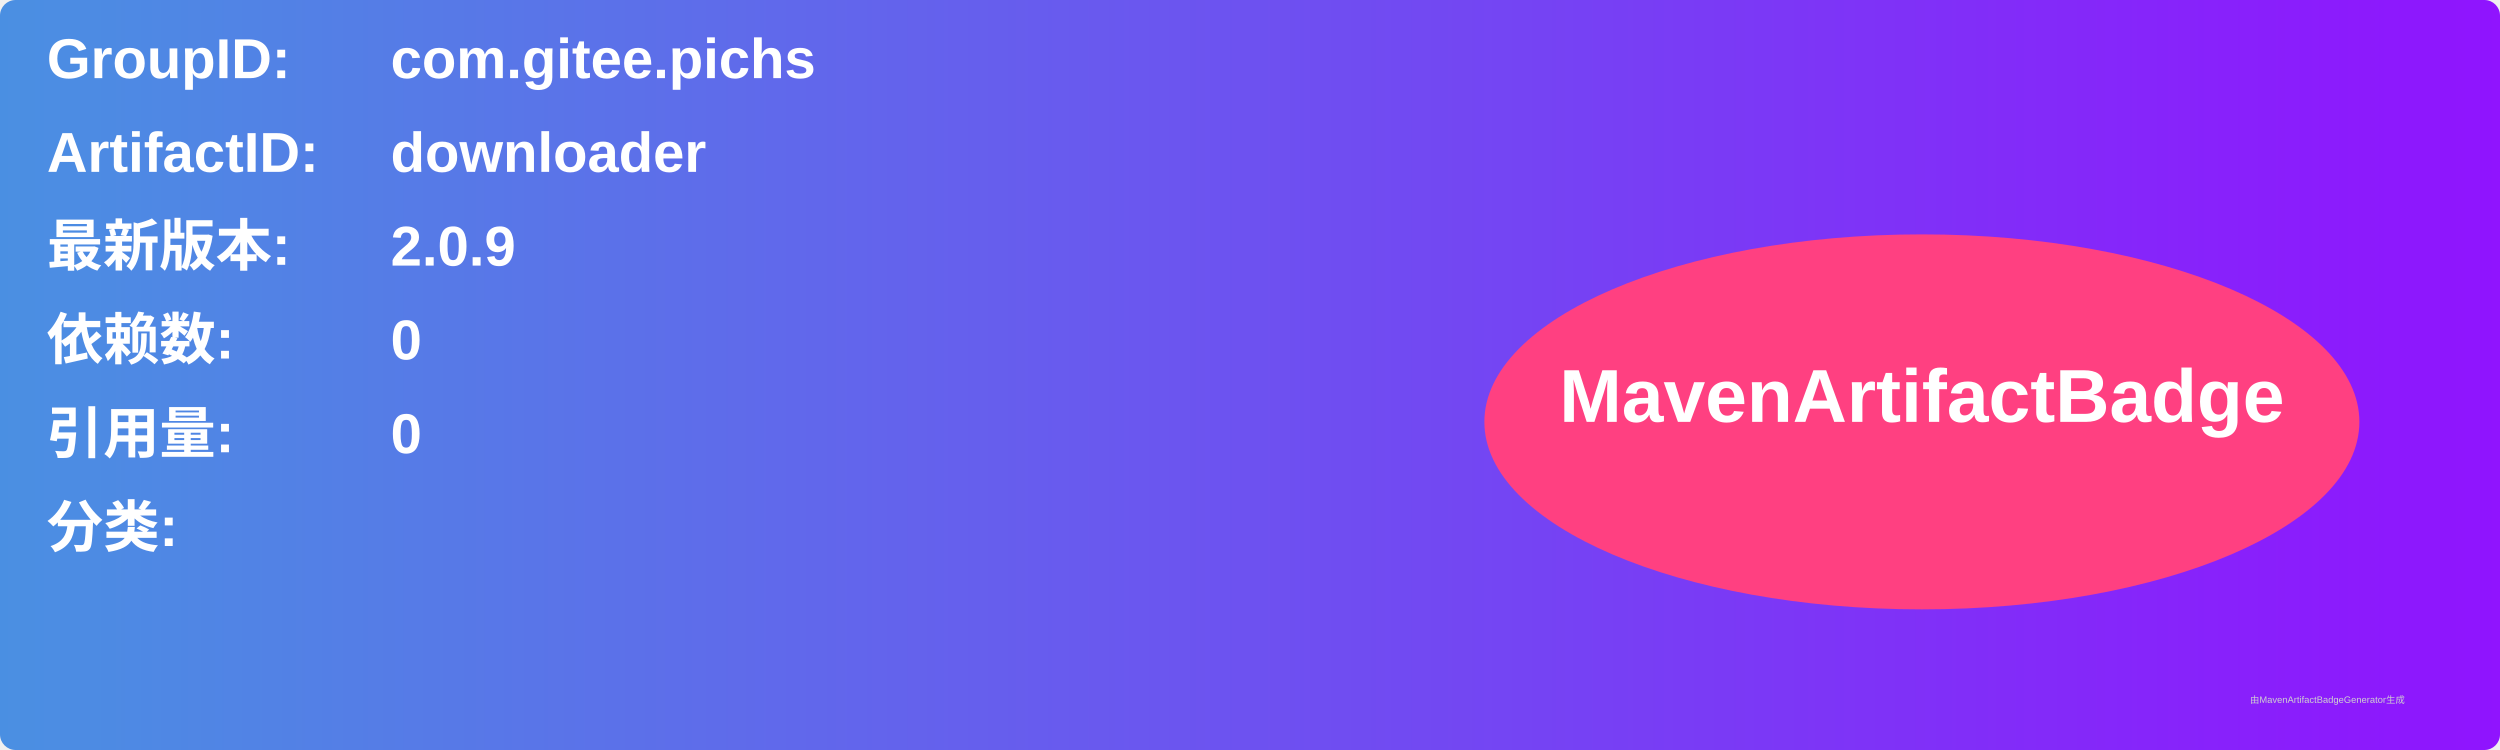
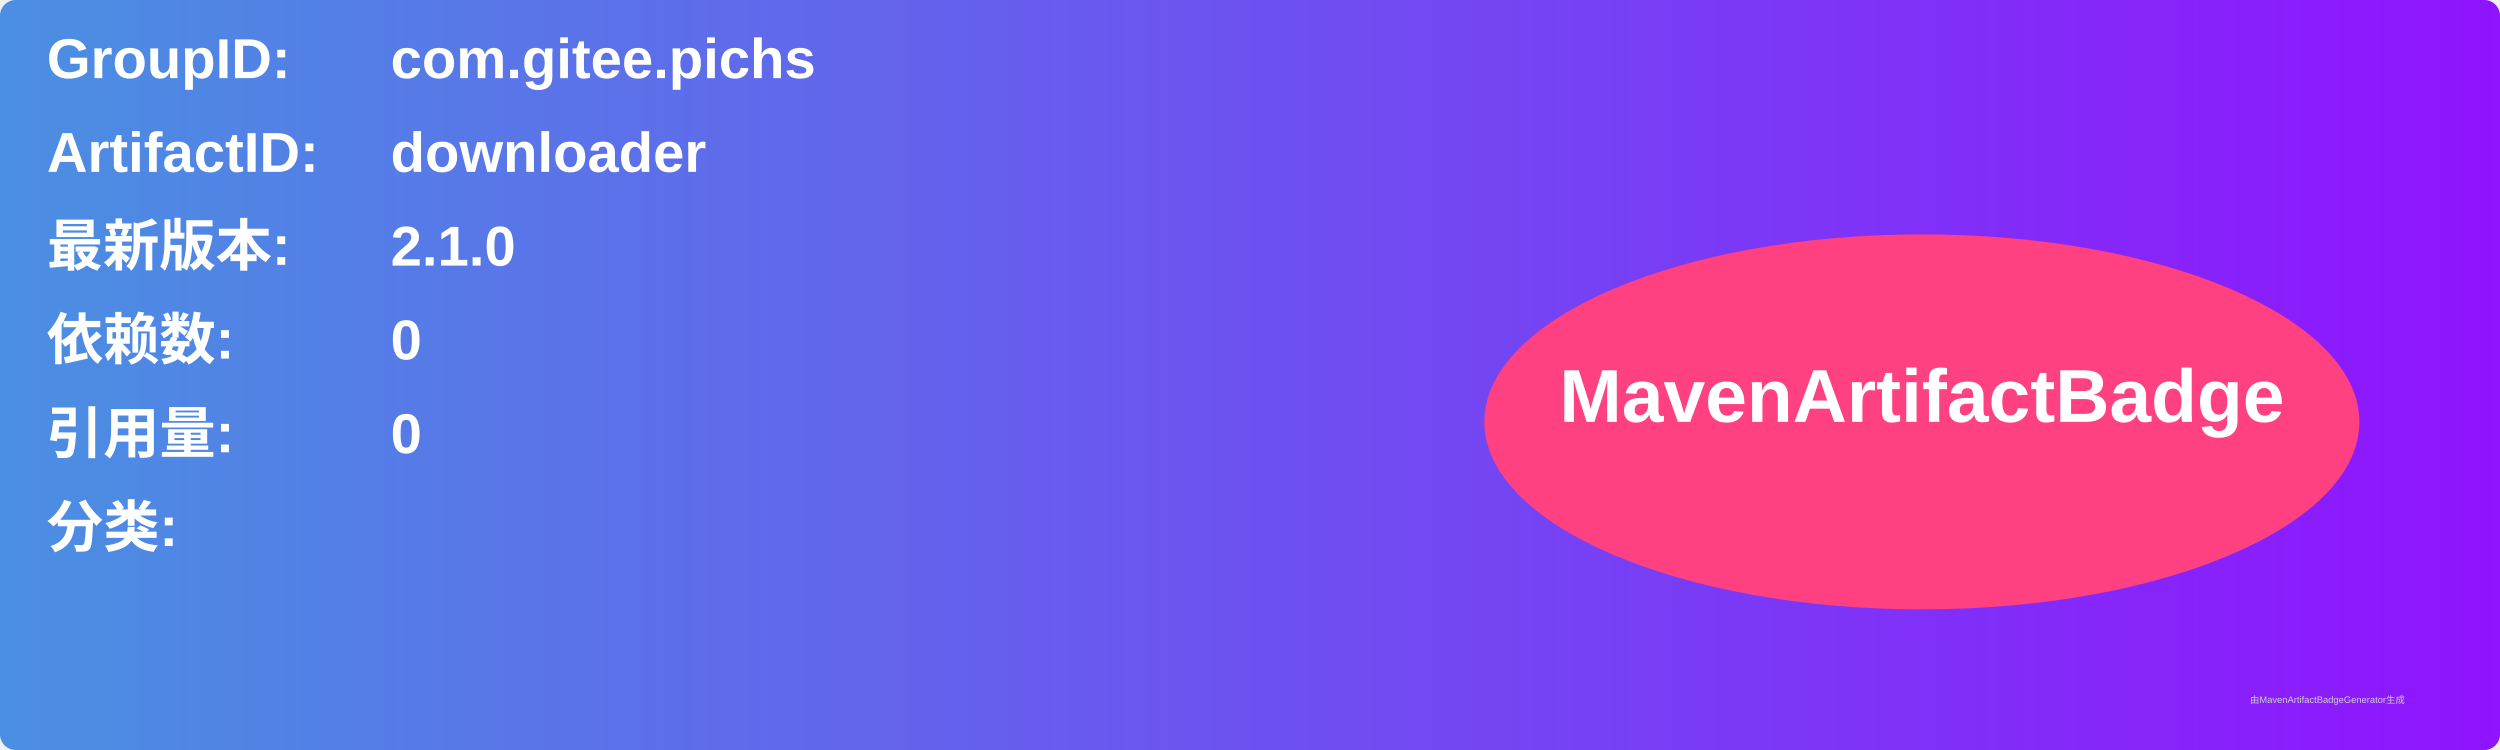
<svg xmlns="http://www.w3.org/2000/svg" width="800" height="240" viewBox="0 0 800 240">
  <linearGradient id="grad" x1="0%" y1="0%" x2="100%" y2="0%">
    <stop offset="0%" stop-color="#4a90e2" />
    <stop offset="100%" stop-color="#9013fe" />
  </linearGradient>
  <rect width="100%" height="100%" rx="5" ry="5" fill="url(#grad)" />
  <g transform="translate(15, 15)">
    <text x="0" y="10" font-family="Arial" font-size="18" fill="white" font-weight="bold" width="260">GroupID:</text>
    <text x="110" y="10" font-family="Arial" font-size="18" fill="white" font-weight="bold" width="460">com.gitee.pichs</text>
    <text x="0" y="40" font-family="Arial" font-size="18" fill="white" font-weight="bold" width="260">ArtifactID:</text>
    <text x="110" y="40" font-family="Arial" font-size="18" fill="white" font-weight="bold" width="460">downloader</text>
    <text x="0" y="70" font-family="Arial" font-size="18" fill="white" font-weight="bold">最新版本:</text>
    <text x="110" y="70" font-family="Arial" font-size="18" fill="white" font-weight="bold">
-       <tspan font-weight="bold">2.0.9</tspan>
+       <tspan font-weight="bold">2.1.0</tspan>
    </text>
    <text x="0" y="100" font-family="Arial" font-size="18" fill="white" font-weight="bold">依赖数: </text>
    <text x="110" y="100" font-family="Arial" font-size="18" fill="white">
      <tspan font-weight="bold">0</tspan>
    </text>
    <text x="0" y="130" font-family="Arial" font-size="18" fill="white" font-weight="bold">引用量: </text>
    <text x="110" y="130" font-family="Arial" font-size="18" fill="white">
      <tspan font-weight="bold">0</tspan>
    </text>
    <text x="0" y="160" font-family="Arial" font-size="18" fill="white" font-weight="bold">分类:</text>
    <text x="10" y="190" font-family="Arial" font-size="10" fill="white">
      <tspan font-weight="bold" />
    </text>
    <ellipse cx="600" cy="120" rx="140" ry="60" fill="#ff4081" />
    <text x="600" y="120" text-anchor="middle" font-family="Arial" font-size="24" fill="white" font-weight="bold">MavenArtifactBadge</text>
  </g>
  <text x="720" y="225" font-family="Arial" font-size="3" fill="#d0d0d0">由MavenArtifactBadgeGenerator生成</text>
</svg>
